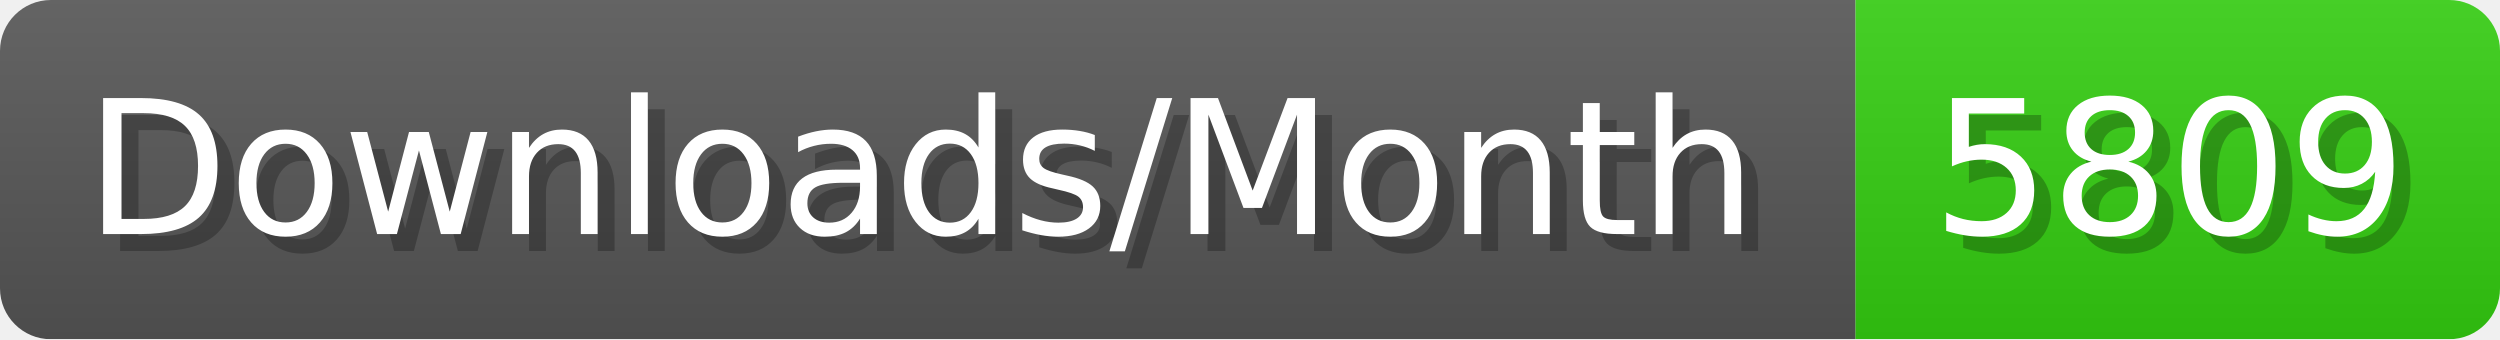
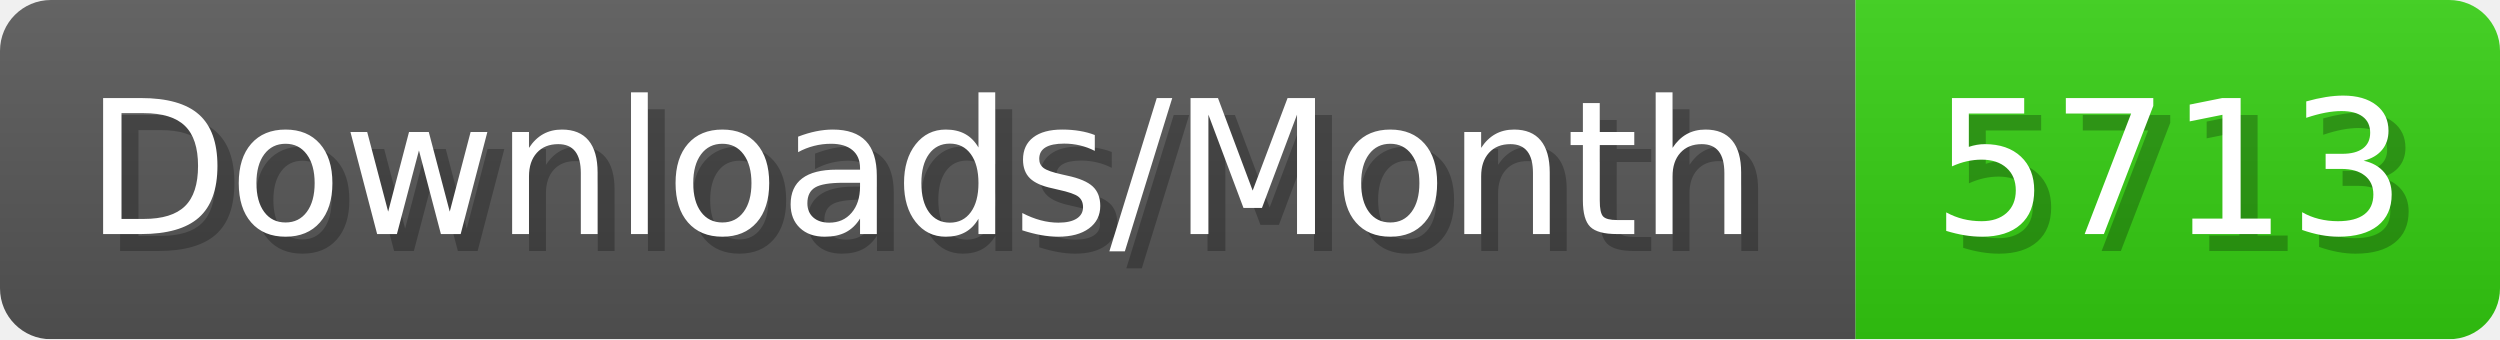
- <svg xmlns="http://www.w3.org/2000/svg" width="147.4" height="20" viewBox="0 0 1474 200" role="img" aria-label="Downloads/Month: 5809">
+ <svg xmlns="http://www.w3.org/2000/svg" width="147.4" height="20" viewBox="0 0 1474 200" role="img" aria-label="Downloads/Month: 5713">
  <linearGradient id="YlXUI" x2="0" y2="100%">
    <stop offset="0" stop-opacity=".1" stop-color="#EEE" />
    <stop offset="1" stop-opacity=".1" />
  </linearGradient>
  <mask id="JHhop">
    <rect width="1474" height="200" rx="30" fill="#FFF" />
  </mask>
  <g mask="url(#JHhop)">
    <rect width="1094" height="200" fill="#555" />
    <rect width="380" height="200" fill="#3C1" x="1094" />
    <rect width="1474" height="200" fill="url(#YlXUI)" />
  </g>
  <g aria-hidden="true" fill="#fff" text-anchor="start" font-family="Verdana,DejaVu Sans,sans-serif" font-size="110">
    <text x="60" y="148" textLength="994" fill="#000" opacity="0.25">Downloads/Month</text>
    <text x="50" y="138" textLength="994">Downloads/Month</text>
-     <text x="1149" y="148" textLength="280" fill="#000" opacity="0.25">5809</text>
-     <text x="1139" y="138" textLength="280">5809</text>
+     <text x="1149" y="148" textLength="280" fill="#000" opacity="0.25">5713</text>
+     <text x="1139" y="138" textLength="280">5713</text>
  </g>
</svg>
